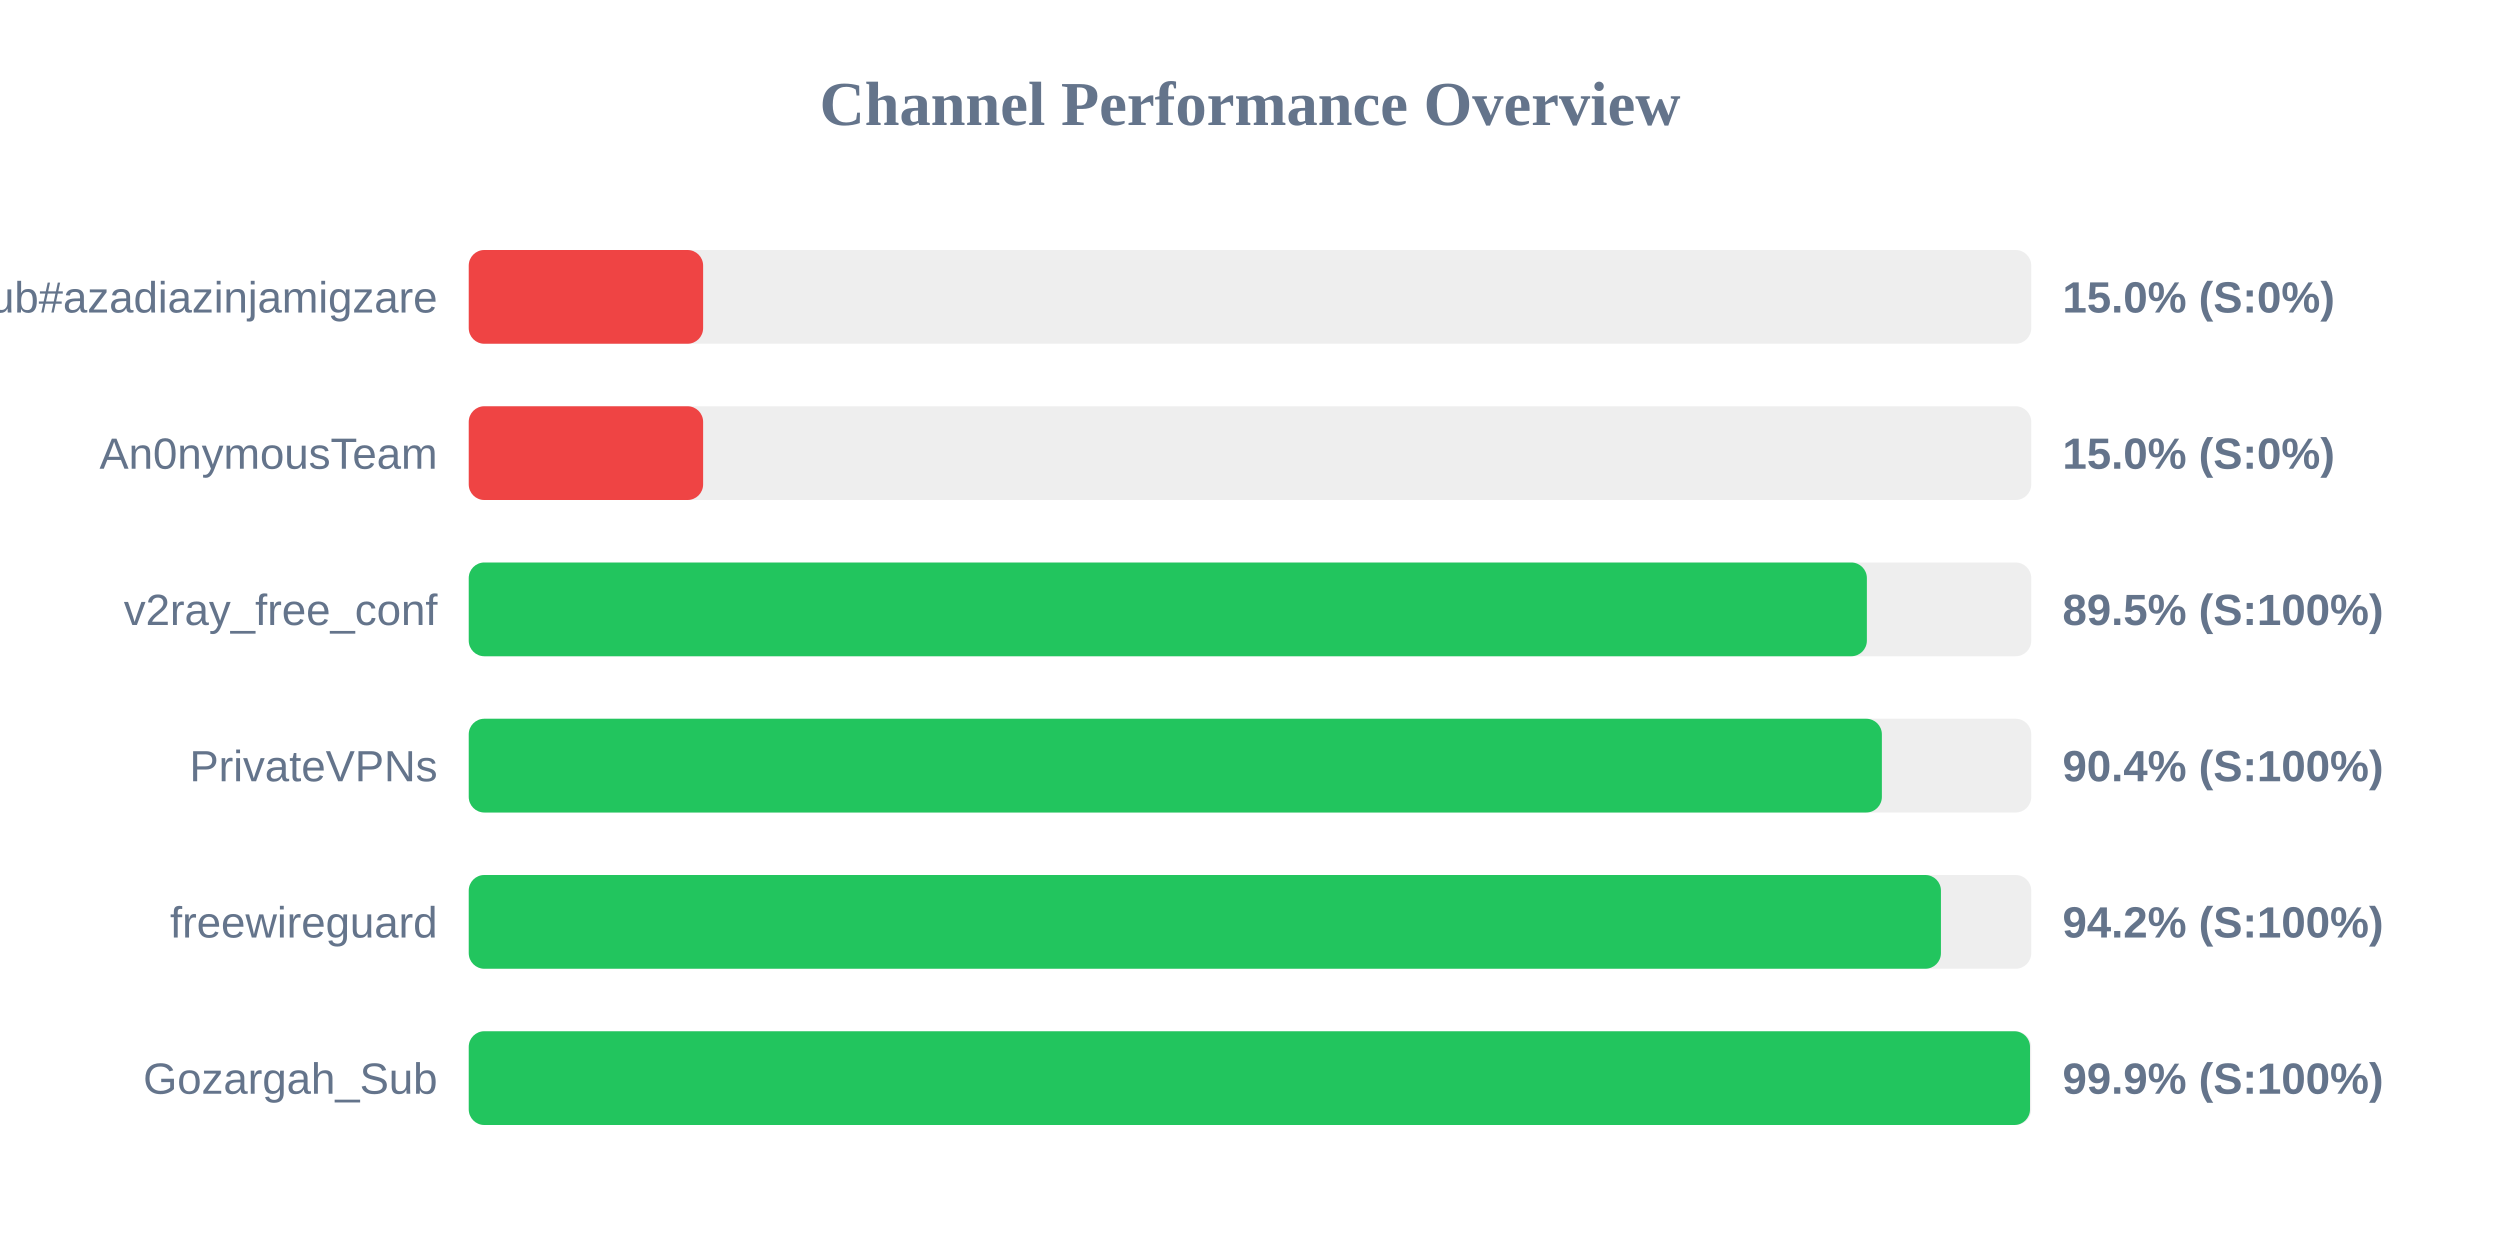
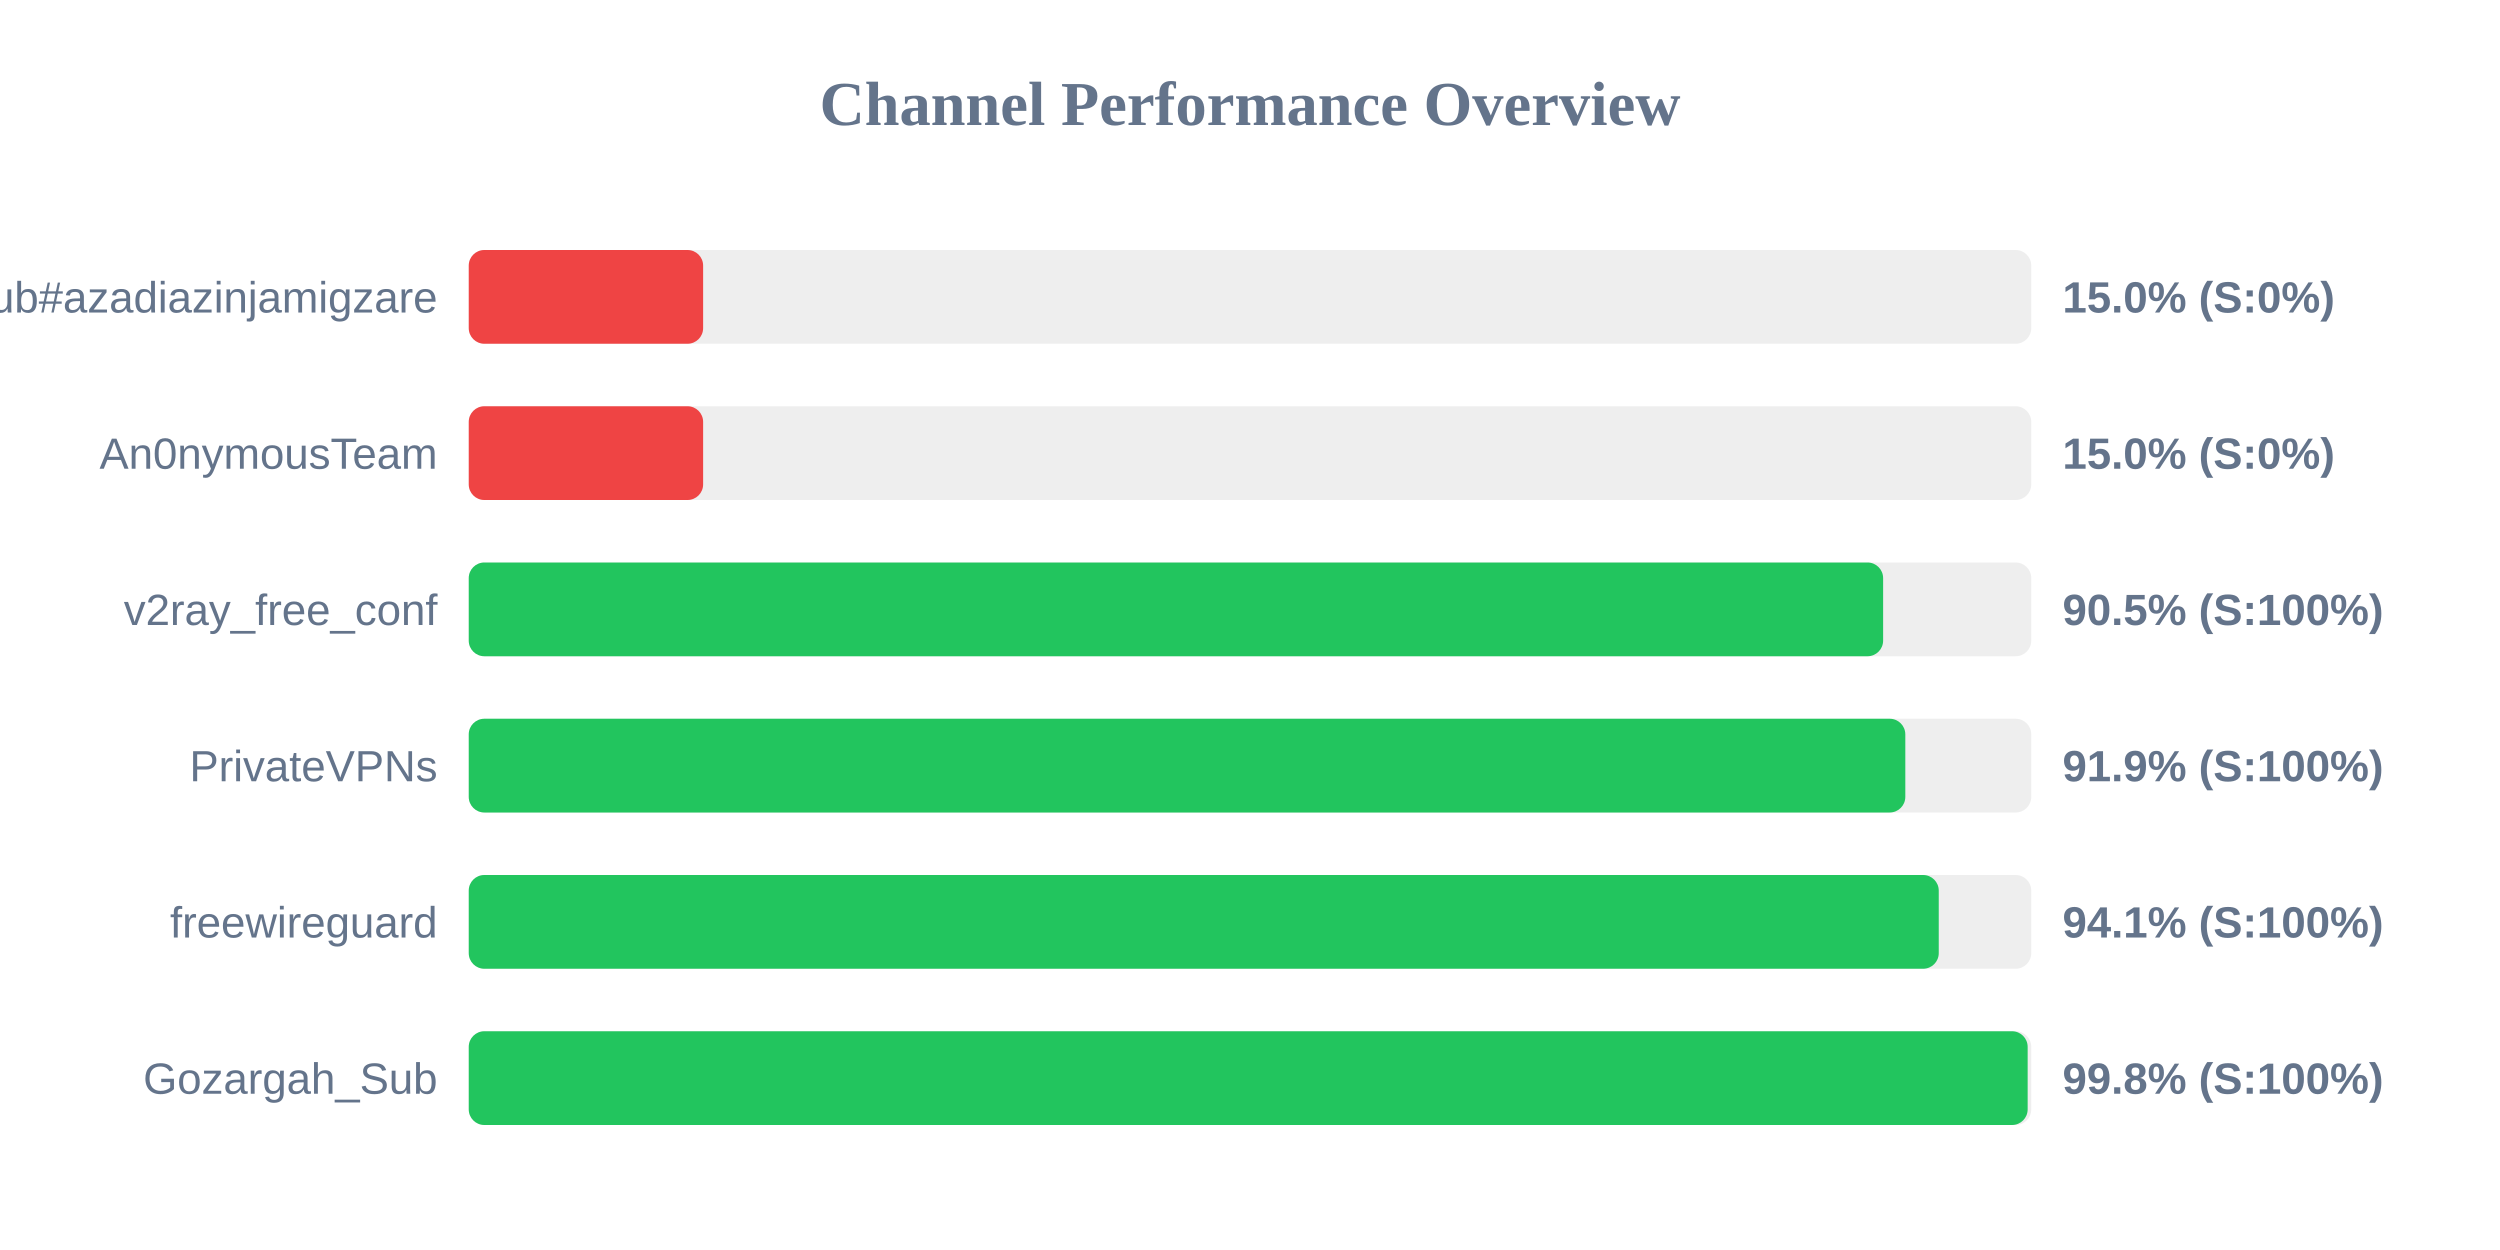
<svg xmlns="http://www.w3.org/2000/svg" width="800" height="400" version="1.1">
  <style>
        .row { font: 14px Arial; fill: #64748b; }
        .score { font: bold 14px Arial; fill: #64748b; }
    </style>
  <text x="400" y="40" text-anchor="middle" font-size="20px" font-weight="bold" fill="#64748b">Channel Performance Overview</text>
  <rect x="150" y="80" width="500" height="30" fill="#eee" rx="5" />
  <rect x="150" y="80" width="75.0" height="30" fill="#ef4444" rx="5" />
  <text x="140" y="100" text-anchor="end" class="row">Sub#azadiazinjamigzare</text>
  <text x="660" y="100" text-anchor="start" class="score">15.0% (S:0%)</text>
  <rect x="150" y="130" width="500" height="30" fill="#eee" rx="5" />
  <rect x="150" y="130" width="75.0" height="30" fill="#ef4444" rx="5" />
  <text x="140" y="150" text-anchor="end" class="row">An0nymousTeam</text>
  <text x="660" y="150" text-anchor="start" class="score">15.0% (S:0%)</text>
  <rect x="150" y="180" width="500" height="30" fill="#eee" rx="5" />
-   <rect x="150" y="180" width="447.4" height="30" fill="#22c55e" rx="5" />
+   <rect x="150" y="180" width="452.6" height="30" fill="#22c55e" rx="5" />
  <text x="140" y="200" text-anchor="end" class="row">v2ray_free_conf</text>
-   <text x="660" y="200" text-anchor="start" class="score">89.5% (S:100%)</text>
+   <text x="660" y="200" text-anchor="start" class="score">90.5% (S:100%)</text>
  <rect x="150" y="230" width="500" height="30" fill="#eee" rx="5" />
-   <rect x="150" y="230" width="452.2" height="30" fill="#22c55e" rx="5" />
+   <rect x="150" y="230" width="459.7" height="30" fill="#22c55e" rx="5" />
  <text x="140" y="250" text-anchor="end" class="row">PrivateVPNs</text>
-   <text x="660" y="250" text-anchor="start" class="score">90.4% (S:100%)</text>
+   <text x="660" y="250" text-anchor="start" class="score">91.9% (S:100%)</text>
  <rect x="150" y="280" width="500" height="30" fill="#eee" rx="5" />
-   <rect x="150" y="280" width="471.1" height="30" fill="#22c55e" rx="5" />
+   <rect x="150" y="280" width="470.4" height="30" fill="#22c55e" rx="5" />
  <text x="140" y="300" text-anchor="end" class="row">freewireguard</text>
-   <text x="660" y="300" text-anchor="start" class="score">94.2% (S:100%)</text>
+   <text x="660" y="300" text-anchor="start" class="score">94.1% (S:100%)</text>
  <rect x="150" y="330" width="500" height="30" fill="#eee" rx="5" />
-   <rect x="150" y="330" width="499.6" height="30" fill="#22c55e" rx="5" />
+   <rect x="150" y="330" width="498.85" height="30" fill="#22c55e" rx="5" />
  <text x="140" y="350" text-anchor="end" class="row">Gozargah_Sub</text>
-   <text x="660" y="350" text-anchor="start" class="score">99.9% (S:100%)</text>
+   <text x="660" y="350" text-anchor="start" class="score">99.8% (S:100%)</text>
</svg>
